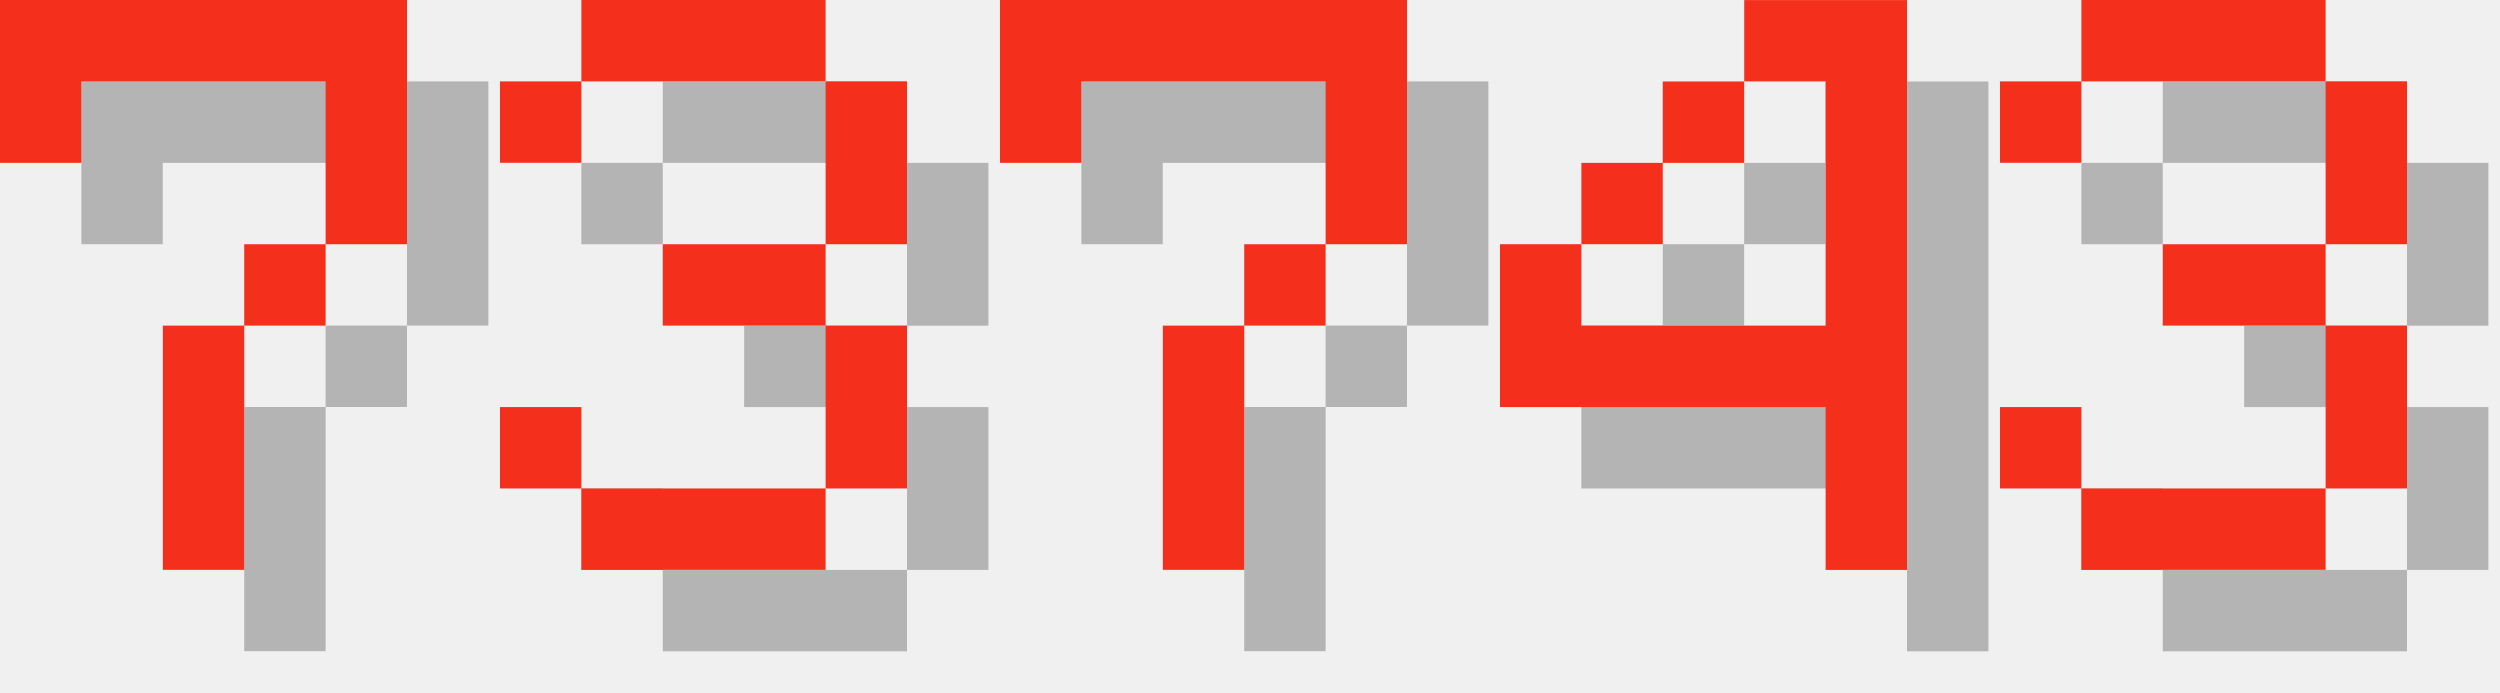
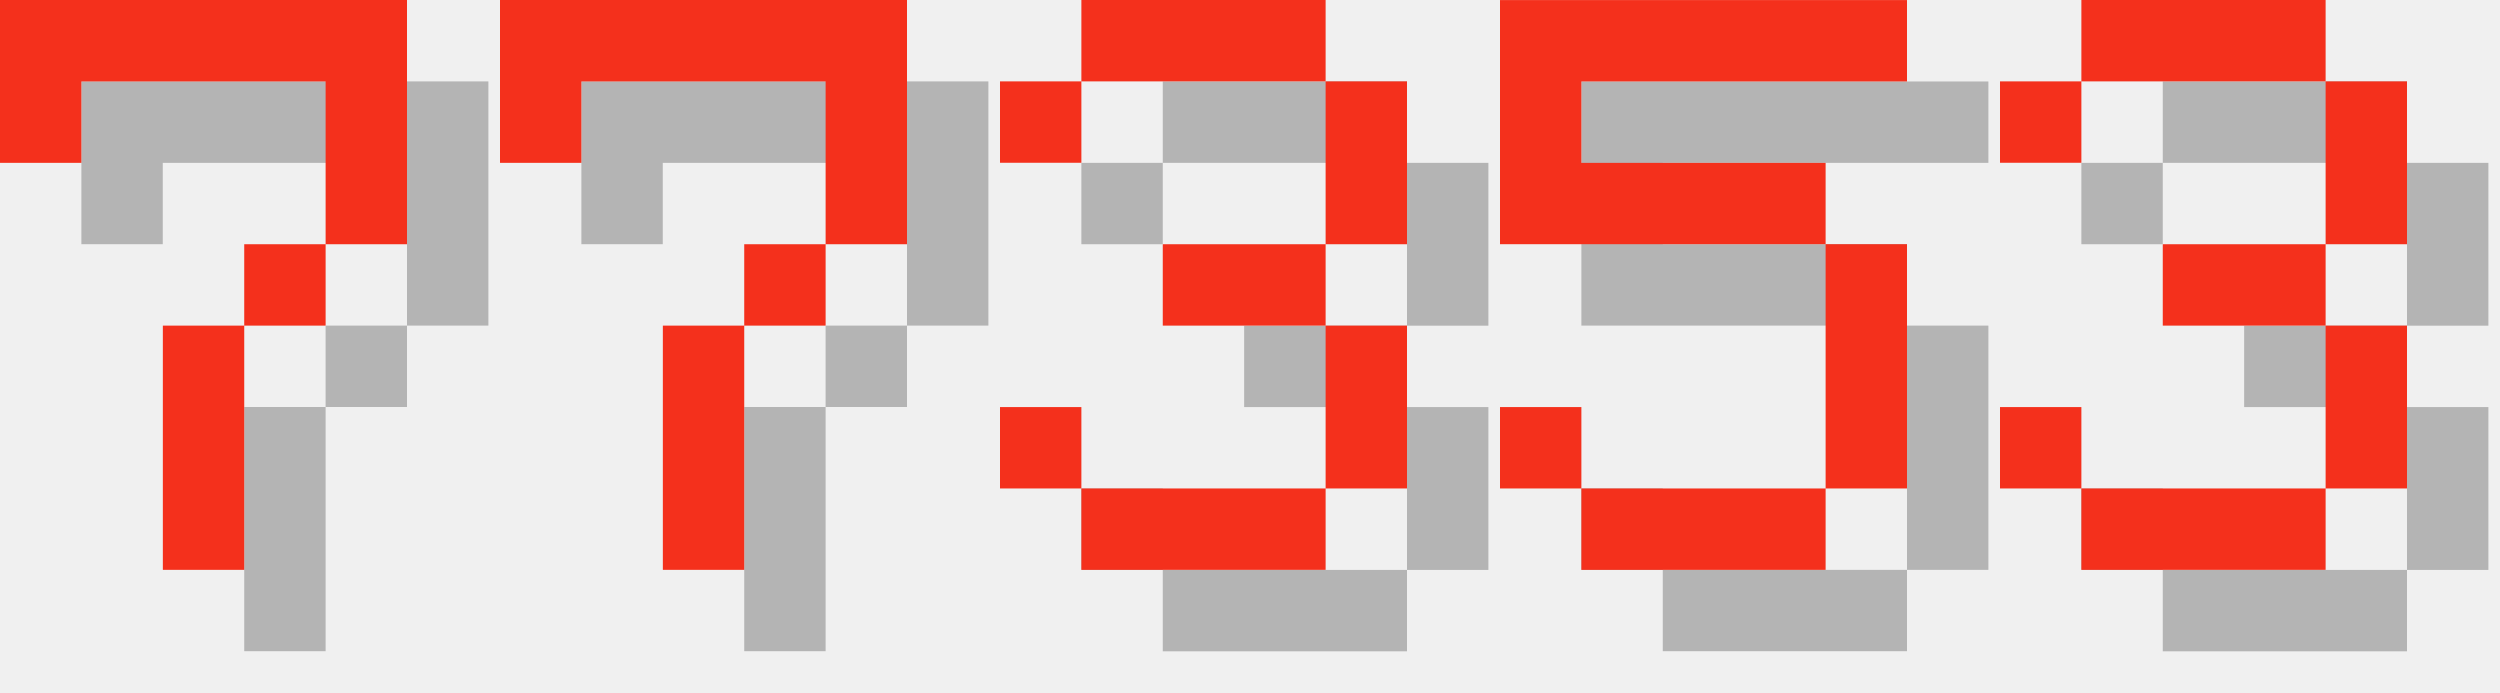
<svg xmlns="http://www.w3.org/2000/svg" version="1.1" width="130.0" height="36">
  <style>
        .text-foreground {
            fill: #F4301C;
        }
        .text-shadow {
            fill: #000000;
            fill-opacity: 0.25;
        }
    </style>
  <g class="digit" id="digit_7" transform="translate(0.0, 0), scale(4)">
    <path id="digit_7_shadow" class="text-shadow" d="m1.058 1.058 2e-6 2.117h1.058v-1.058h3.175v1.058l2e-7 1.058h-1.058v1.058h-1.058l4e-7 3.175 1.058 1e-7v-3.175h1.058v-1.058h1.058l5e-7 -1.058v-2.117z" fill-opacity=".5" style="paint-order:stroke fill markers" />
    <path id="digit_7_fg" class="text-foreground" d="m0 0 2e-6 2.117h1.058v-1.058h3.175v1.058l2e-7 1.058h-1.058v1.058h-1.058l4e-7 3.175 1.058 1e-7v-3.175h1.058v-1.058h1.058l5e-7 -1.058v-2.117z" fill="#fff" style="paint-order:stroke fill markers" />
  </g>
-   <g class="digit" id="digit_3" transform="translate(26.0, 0), scale(4)">
+   <g class="digit" id="digit_7" transform="translate(26.0, 0), scale(4)">
+     <path id="digit_7_shadow" class="text-shadow" d="m1.058 1.058 2e-6 2.117h1.058v-1.058h3.175v1.058l2e-7 1.058h-1.058v1.058h-1.058l4e-7 3.175 1.058 1e-7v-3.175h1.058v-1.058h1.058l5e-7 -1.058v-2.117z" fill-opacity=".5" style="paint-order:stroke fill markers" />
+     <path id="digit_7_fg" class="text-foreground" d="m0 0 2e-6 2.117h1.058v-1.058h3.175v1.058l2e-7 1.058h-1.058v1.058h-1.058l4e-7 3.175 1.058 1e-7v-3.175h1.058v-1.058h1.058l5e-7 -1.058v-2.117z" fill="#fff" style="paint-order:stroke fill markers" />
+   </g>
+   <g class="digit" id="digit_3" transform="translate(52.0, 0), scale(4)">
    <path id="digit_3_shadow" class="text-shadow" d="m1.058 2.117v1.058h1.058v-1.058h3.175v2.117h-2.117v1.058h2.117v2.117h-3.175v-1.058h-1.058v1.058h1.058v1.058h3.175v-1.058h1.058v-2.117h-1.058v-1.058h1.058v-2.117h-1.058v-1.058h-3.175v1.058h-1.058z" fill-opacity=".5" style="paint-order:stroke fill markers" />
    <path id="digit_3_fg" class="text-foreground" d="m0 1.058v1.058h1.058v-1.058h3.175v2.117h-2.117v1.058h2.117v2.117h-3.175v-1.058h-1.058v1.058h1.058v1.058h3.175v-1.058h1.058v-2.117h-1.058v-1.058h1.058v-2.117h-1.058v-1.058h-3.175v1.058h-1.058z" fill="#fff" style="paint-order:stroke fill markers" />
  </g>
-   <g class="digit" id="digit_7" transform="translate(52.0, 0), scale(4)">
-     <path id="digit_7_shadow" class="text-shadow" d="m1.058 1.058 2e-6 2.117h1.058v-1.058h3.175v1.058l2e-7 1.058h-1.058v1.058h-1.058l4e-7 3.175 1.058 1e-7v-3.175h1.058v-1.058h1.058l5e-7 -1.058v-2.117z" fill-opacity=".5" style="paint-order:stroke fill markers" />
-     <path id="digit_7_fg" class="text-foreground" d="m0 0 2e-6 2.117h1.058v-1.058h3.175v1.058l2e-7 1.058h-1.058v1.058h-1.058l4e-7 3.175 1.058 1e-7v-3.175h1.058v-1.058h1.058l5e-7 -1.058v-2.117z" fill="#fff" style="paint-order:stroke fill markers" />
-   </g>
-   <g class="digit" id="digit_4" transform="translate(78.0, 0), scale(4)">
-     <path id="digit_4_shadow" class="text-shadow" d="m4.233 1.058v1.058h1.058v3.175h-3.175v-1.058h-1.058v2.117h4.233v2.117h1.058v-7.408h-2.117zm-2.117 3.175h1.058v-1.058h-1.058v1.058zm1.058-1.058h1.058v-1.058h-1.058v1.058z" fill-opacity=".5" style="paint-order:stroke fill markers" />
-     <path id="digit_4_fg" class="text-foreground" d="m3.175 0v1.058h1.058v3.175h-3.175v-1.058h-1.058v2.117h4.233v2.117h1.058v-7.408h-2.117zm-2.117 3.175h1.058v-1.058h-1.058v1.058zm1.058-1.058h1.058v-1.058h-1.058v1.058z" fill="#fff" style="paint-order:stroke fill markers" />
+   <g class="digit" id="digit_5" transform="translate(78.0, 0), scale(4)">
+     <path id="digit_5_shadow" class="text-shadow" d="m1.058 1.058v3.175h4.233v3.175h-3.175v-1.058h-1.058v1.058h1.058v1.058h3.175v-1.058h1.058v-3.175h-1.058v-1.058h-3.175v-1.058h4.233v-1.058h-5.292z" fill-opacity=".5" style="paint-order:stroke fill markers" />
+     <path id="digit_5_fg" class="text-foreground" d="m0 0v3.175h4.233v3.175h-3.175v-1.058h-1.058v1.058h1.058v1.058h3.175v-1.058h1.058v-3.175h-1.058v-1.058h-3.175v-1.058h4.233v-1.058h-5.292z" fill="#fff" style="paint-order:stroke fill markers" />
  </g>
  <g class="digit" id="digit_3" transform="translate(104.0, 0), scale(4)">
    <path id="digit_3_shadow" class="text-shadow" d="m1.058 2.117v1.058h1.058v-1.058h3.175v2.117h-2.117v1.058h2.117v2.117h-3.175v-1.058h-1.058v1.058h1.058v1.058h3.175v-1.058h1.058v-2.117h-1.058v-1.058h1.058v-2.117h-1.058v-1.058h-3.175v1.058h-1.058z" fill-opacity=".5" style="paint-order:stroke fill markers" />
    <path id="digit_3_fg" class="text-foreground" d="m0 1.058v1.058h1.058v-1.058h3.175v2.117h-2.117v1.058h2.117v2.117h-3.175v-1.058h-1.058v1.058h1.058v1.058h3.175v-1.058h1.058v-2.117h-1.058v-1.058h1.058v-2.117h-1.058v-1.058h-3.175v1.058h-1.058z" fill="#fff" style="paint-order:stroke fill markers" />
  </g>
</svg>
